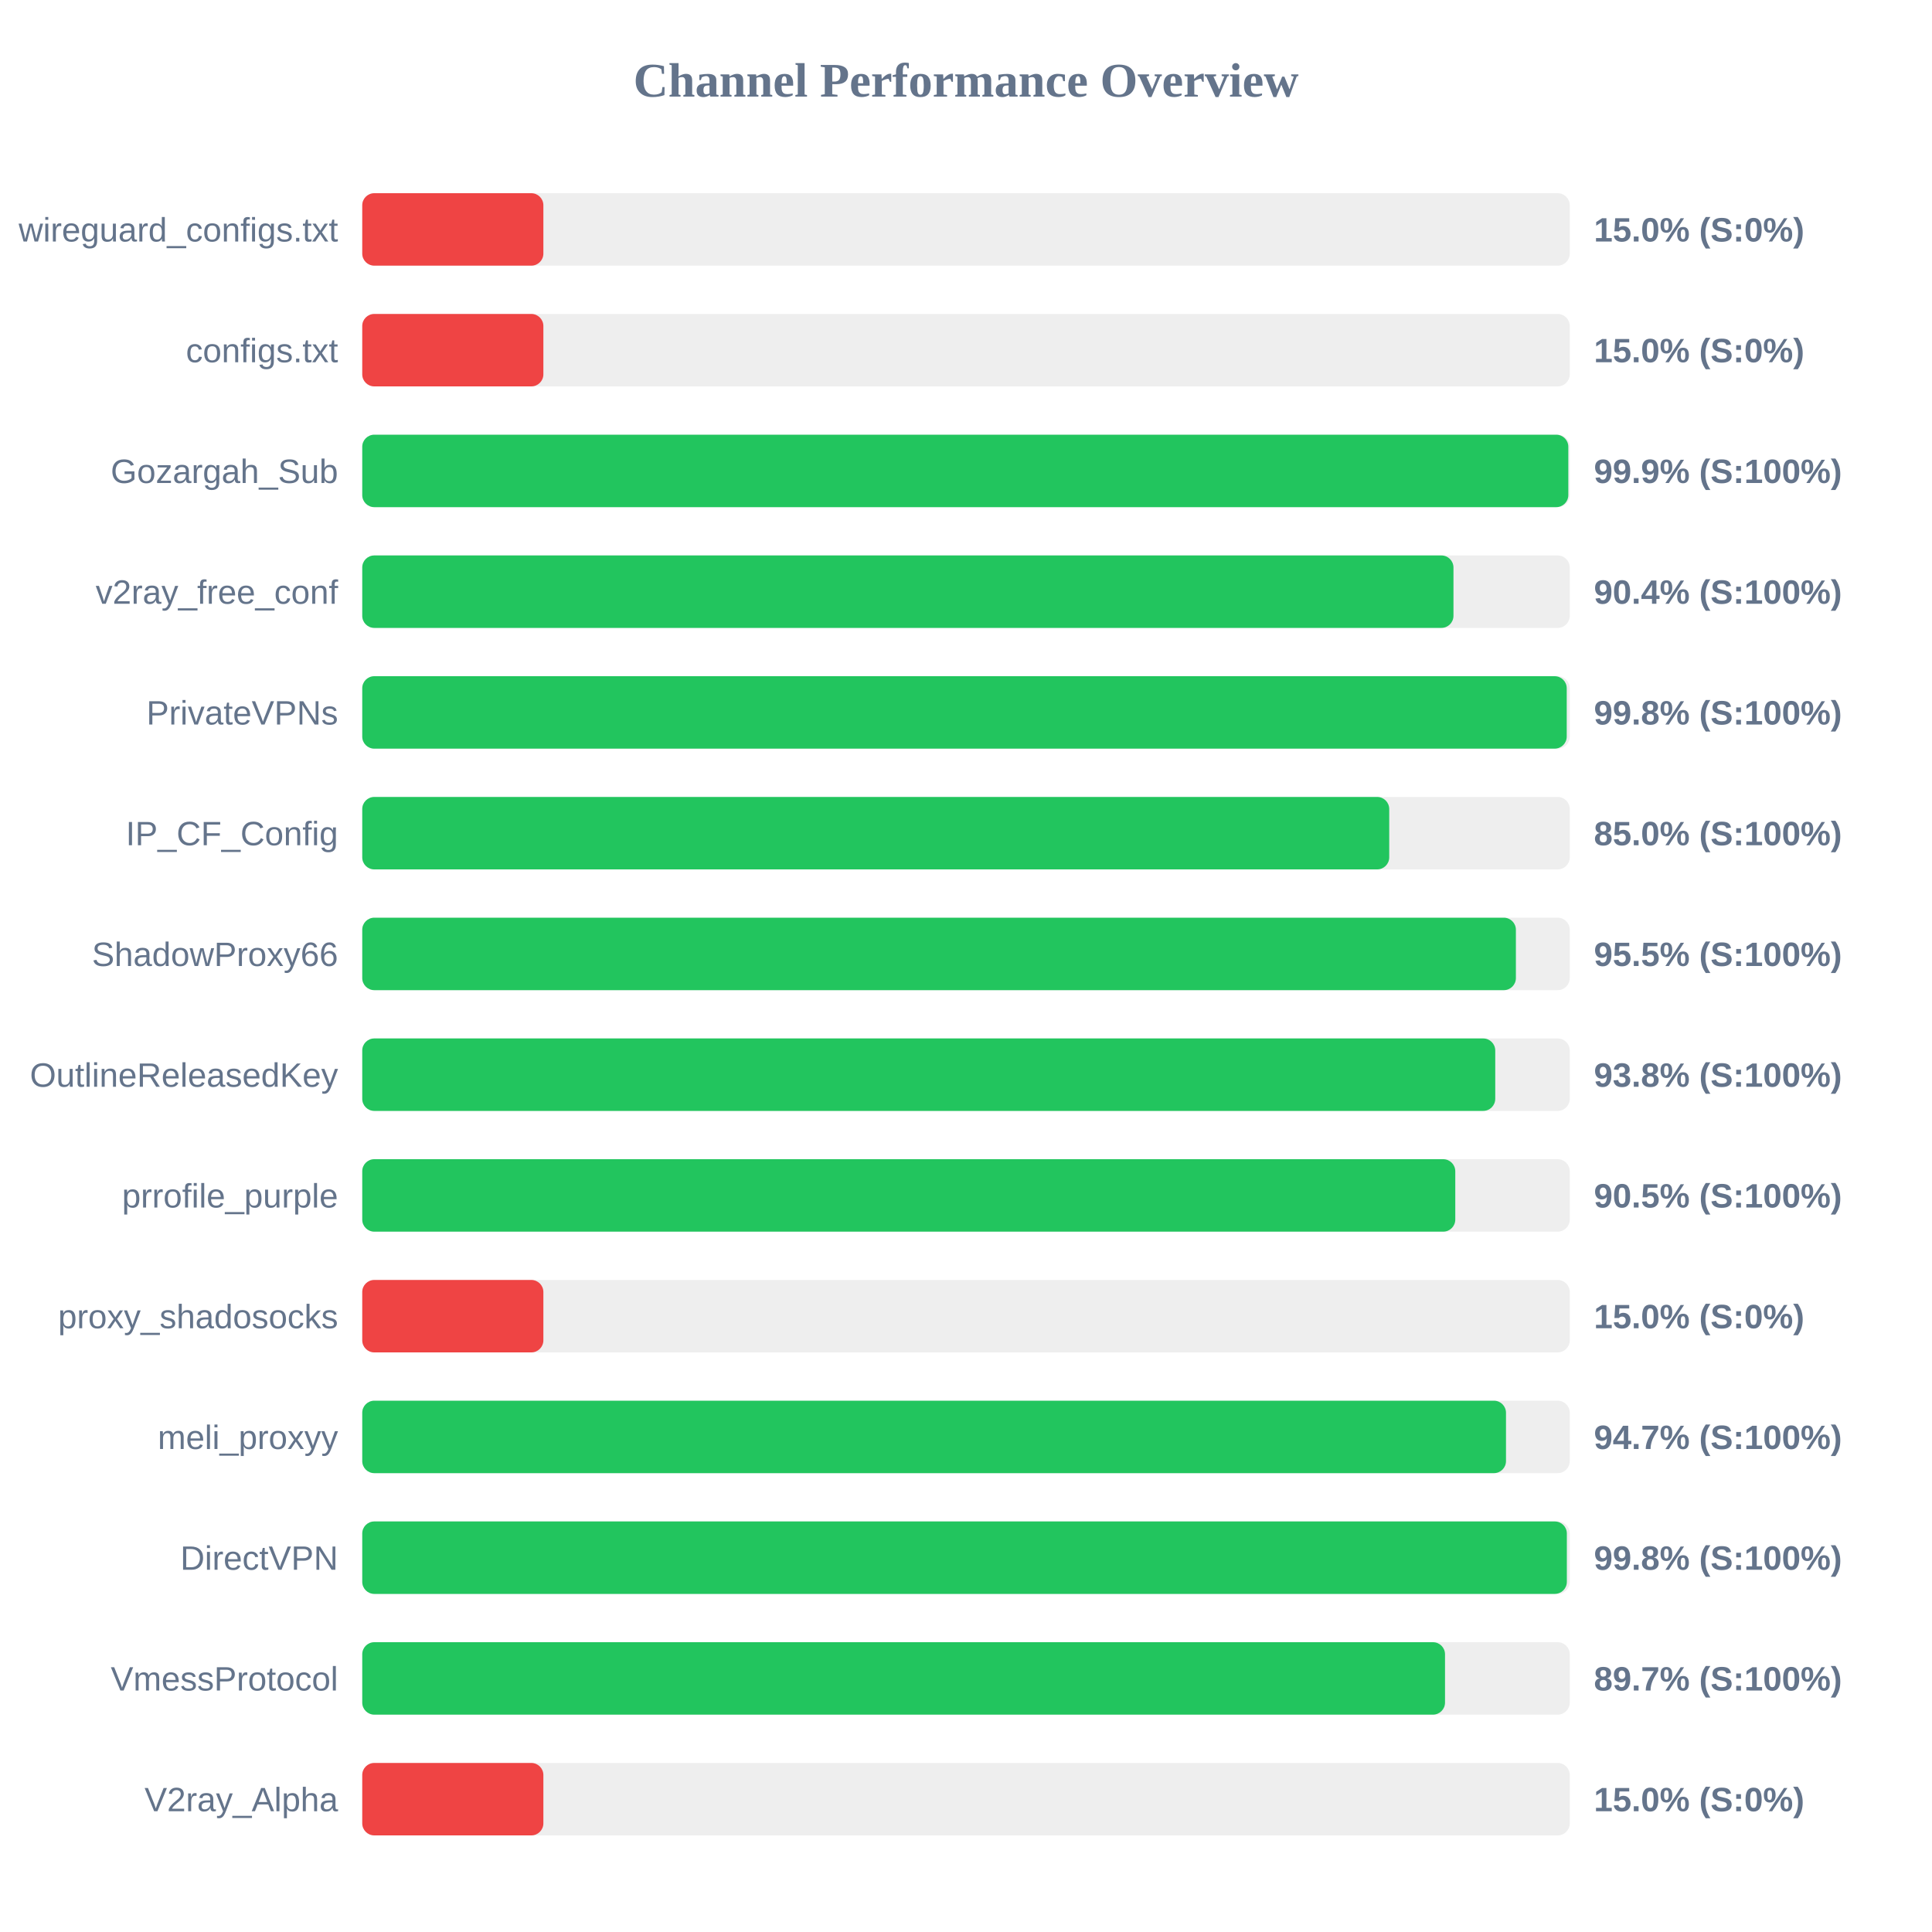
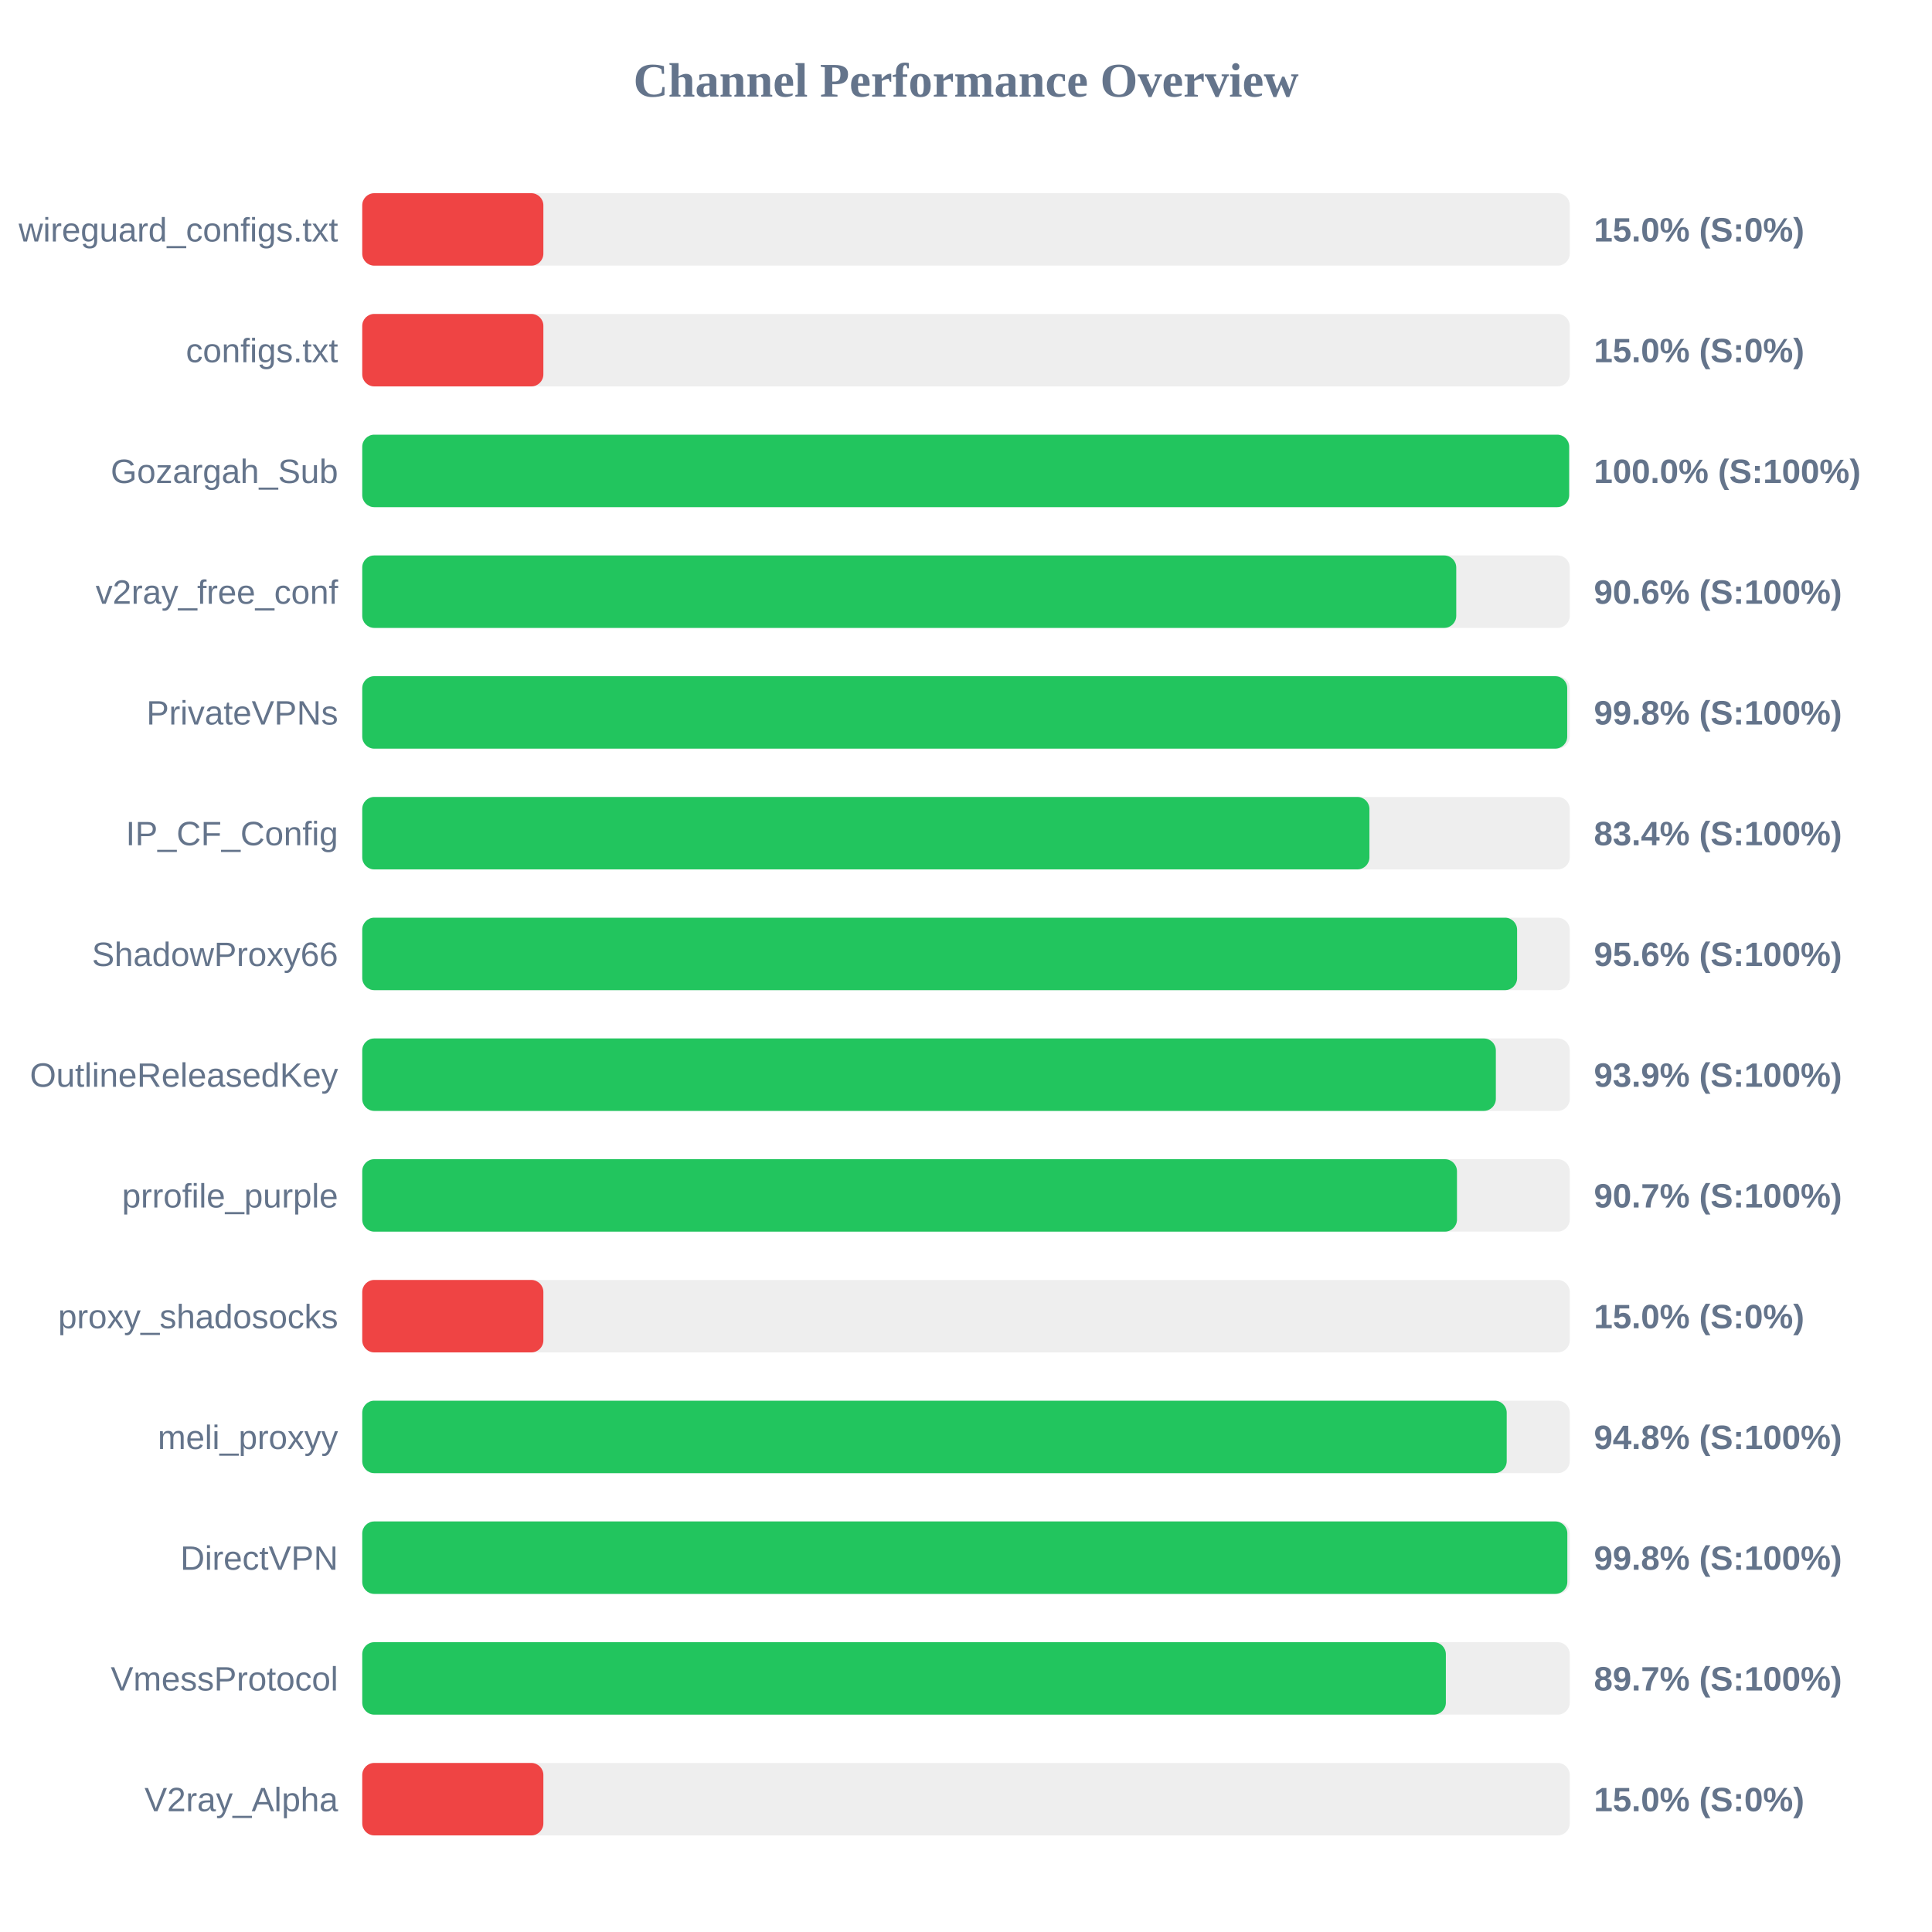
<svg xmlns="http://www.w3.org/2000/svg" width="800" height="800" version="1.1">
  <style>
        .row { font: 14px Arial; fill: #64748b; }
        .score { font: bold 14px Arial; fill: #64748b; }
    </style>
  <text x="400" y="40" text-anchor="middle" font-size="20px" font-weight="bold" fill="#64748b">Channel Performance Overview</text>
  <rect x="150" y="80" width="500" height="30" fill="#eee" rx="5" />
  <rect x="150" y="80" width="75.0" height="30" fill="#ef4444" rx="5" />
  <text x="140" y="100" text-anchor="end" class="row">wireguard_configs.txt</text>
  <text x="660" y="100" text-anchor="start" class="score">15.0% (S:0%)</text>
  <rect x="150" y="130" width="500" height="30" fill="#eee" rx="5" />
  <rect x="150" y="130" width="75.0" height="30" fill="#ef4444" rx="5" />
  <text x="140" y="150" text-anchor="end" class="row">configs.txt</text>
  <text x="660" y="150" text-anchor="start" class="score">15.0% (S:0%)</text>
  <rect x="150" y="180" width="500" height="30" fill="#eee" rx="5" />
-   <rect x="150" y="180" width="499.4" height="30" fill="#22c55e" rx="5" />
+   <rect x="150" y="180" width="499.75" height="30" fill="#22c55e" rx="5" />
  <text x="140" y="200" text-anchor="end" class="row">Gozargah_Sub</text>
-   <text x="660" y="200" text-anchor="start" class="score">99.9% (S:100%)</text>
+   <text x="660" y="200" text-anchor="start" class="score">100.0% (S:100%)</text>
  <rect x="150" y="230" width="500" height="30" fill="#eee" rx="5" />
-   <rect x="150" y="230" width="451.85" height="30" fill="#22c55e" rx="5" />
+   <rect x="150" y="230" width="453.0" height="30" fill="#22c55e" rx="5" />
  <text x="140" y="250" text-anchor="end" class="row">v2ray_free_conf</text>
-   <text x="660" y="250" text-anchor="start" class="score">90.4% (S:100%)</text>
+   <text x="660" y="250" text-anchor="start" class="score">90.6% (S:100%)</text>
  <rect x="150" y="280" width="500" height="30" fill="#eee" rx="5" />
-   <rect x="150" y="280" width="498.75" height="30" fill="#22c55e" rx="5" />
+   <rect x="150" y="280" width="498.95" height="30" fill="#22c55e" rx="5" />
  <text x="140" y="300" text-anchor="end" class="row">PrivateVPNs</text>
  <text x="660" y="300" text-anchor="start" class="score">99.8% (S:100%)</text>
  <rect x="150" y="330" width="500" height="30" fill="#eee" rx="5" />
-   <rect x="150" y="330" width="425.25" height="30" fill="#22c55e" rx="5" />
+   <rect x="150" y="330" width="417.05" height="30" fill="#22c55e" rx="5" />
  <text x="140" y="350" text-anchor="end" class="row">IP_CF_Config</text>
-   <text x="660" y="350" text-anchor="start" class="score">85.0% (S:100%)</text>
+   <text x="660" y="350" text-anchor="start" class="score">83.4% (S:100%)</text>
  <rect x="150" y="380" width="500" height="30" fill="#eee" rx="5" />
-   <rect x="150" y="380" width="477.7" height="30" fill="#22c55e" rx="5" />
+   <rect x="150" y="380" width="478.2" height="30" fill="#22c55e" rx="5" />
  <text x="140" y="400" text-anchor="end" class="row">ShadowProxy66</text>
-   <text x="660" y="400" text-anchor="start" class="score">95.5% (S:100%)</text>
+   <text x="660" y="400" text-anchor="start" class="score">95.6% (S:100%)</text>
  <rect x="150" y="430" width="500" height="30" fill="#eee" rx="5" />
-   <rect x="150" y="430" width="469.15" height="30" fill="#22c55e" rx="5" />
+   <rect x="150" y="430" width="469.4" height="30" fill="#22c55e" rx="5" />
  <text x="140" y="450" text-anchor="end" class="row">OutlineReleasedKey</text>
-   <text x="660" y="450" text-anchor="start" class="score">93.8% (S:100%)</text>
+   <text x="660" y="450" text-anchor="start" class="score">93.9% (S:100%)</text>
  <rect x="150" y="480" width="500" height="30" fill="#eee" rx="5" />
-   <rect x="150" y="480" width="452.6" height="30" fill="#22c55e" rx="5" />
+   <rect x="150" y="480" width="453.3" height="30" fill="#22c55e" rx="5" />
  <text x="140" y="500" text-anchor="end" class="row">prrofile_purple</text>
-   <text x="660" y="500" text-anchor="start" class="score">90.5% (S:100%)</text>
+   <text x="660" y="500" text-anchor="start" class="score">90.7% (S:100%)</text>
  <rect x="150" y="530" width="500" height="30" fill="#eee" rx="5" />
  <rect x="150" y="530" width="75.0" height="30" fill="#ef4444" rx="5" />
  <text x="140" y="550" text-anchor="end" class="row">proxy_shadosocks</text>
  <text x="660" y="550" text-anchor="start" class="score">15.0% (S:0%)</text>
  <rect x="150" y="580" width="500" height="30" fill="#eee" rx="5" />
-   <rect x="150" y="580" width="473.6" height="30" fill="#22c55e" rx="5" />
+   <rect x="150" y="580" width="473.9" height="30" fill="#22c55e" rx="5" />
  <text x="140" y="600" text-anchor="end" class="row">meli_proxyy</text>
-   <text x="660" y="600" text-anchor="start" class="score">94.7% (S:100%)</text>
+   <text x="660" y="600" text-anchor="start" class="score">94.8% (S:100%)</text>
  <rect x="150" y="630" width="500" height="30" fill="#eee" rx="5" />
-   <rect x="150" y="630" width="498.8" height="30" fill="#22c55e" rx="5" />
+   <rect x="150" y="630" width="499.0" height="30" fill="#22c55e" rx="5" />
  <text x="140" y="650" text-anchor="end" class="row">DirectVPN</text>
  <text x="660" y="650" text-anchor="start" class="score">99.8% (S:100%)</text>
  <rect x="150" y="680" width="500" height="30" fill="#eee" rx="5" />
-   <rect x="150" y="680" width="448.35" height="30" fill="#22c55e" rx="5" />
+   <rect x="150" y="680" width="448.7" height="30" fill="#22c55e" rx="5" />
  <text x="140" y="700" text-anchor="end" class="row">VmessProtocol</text>
  <text x="660" y="700" text-anchor="start" class="score">89.7% (S:100%)</text>
  <rect x="150" y="730" width="500" height="30" fill="#eee" rx="5" />
  <rect x="150" y="730" width="75.0" height="30" fill="#ef4444" rx="5" />
  <text x="140" y="750" text-anchor="end" class="row">V2ray_Alpha</text>
  <text x="660" y="750" text-anchor="start" class="score">15.0% (S:0%)</text>
</svg>
